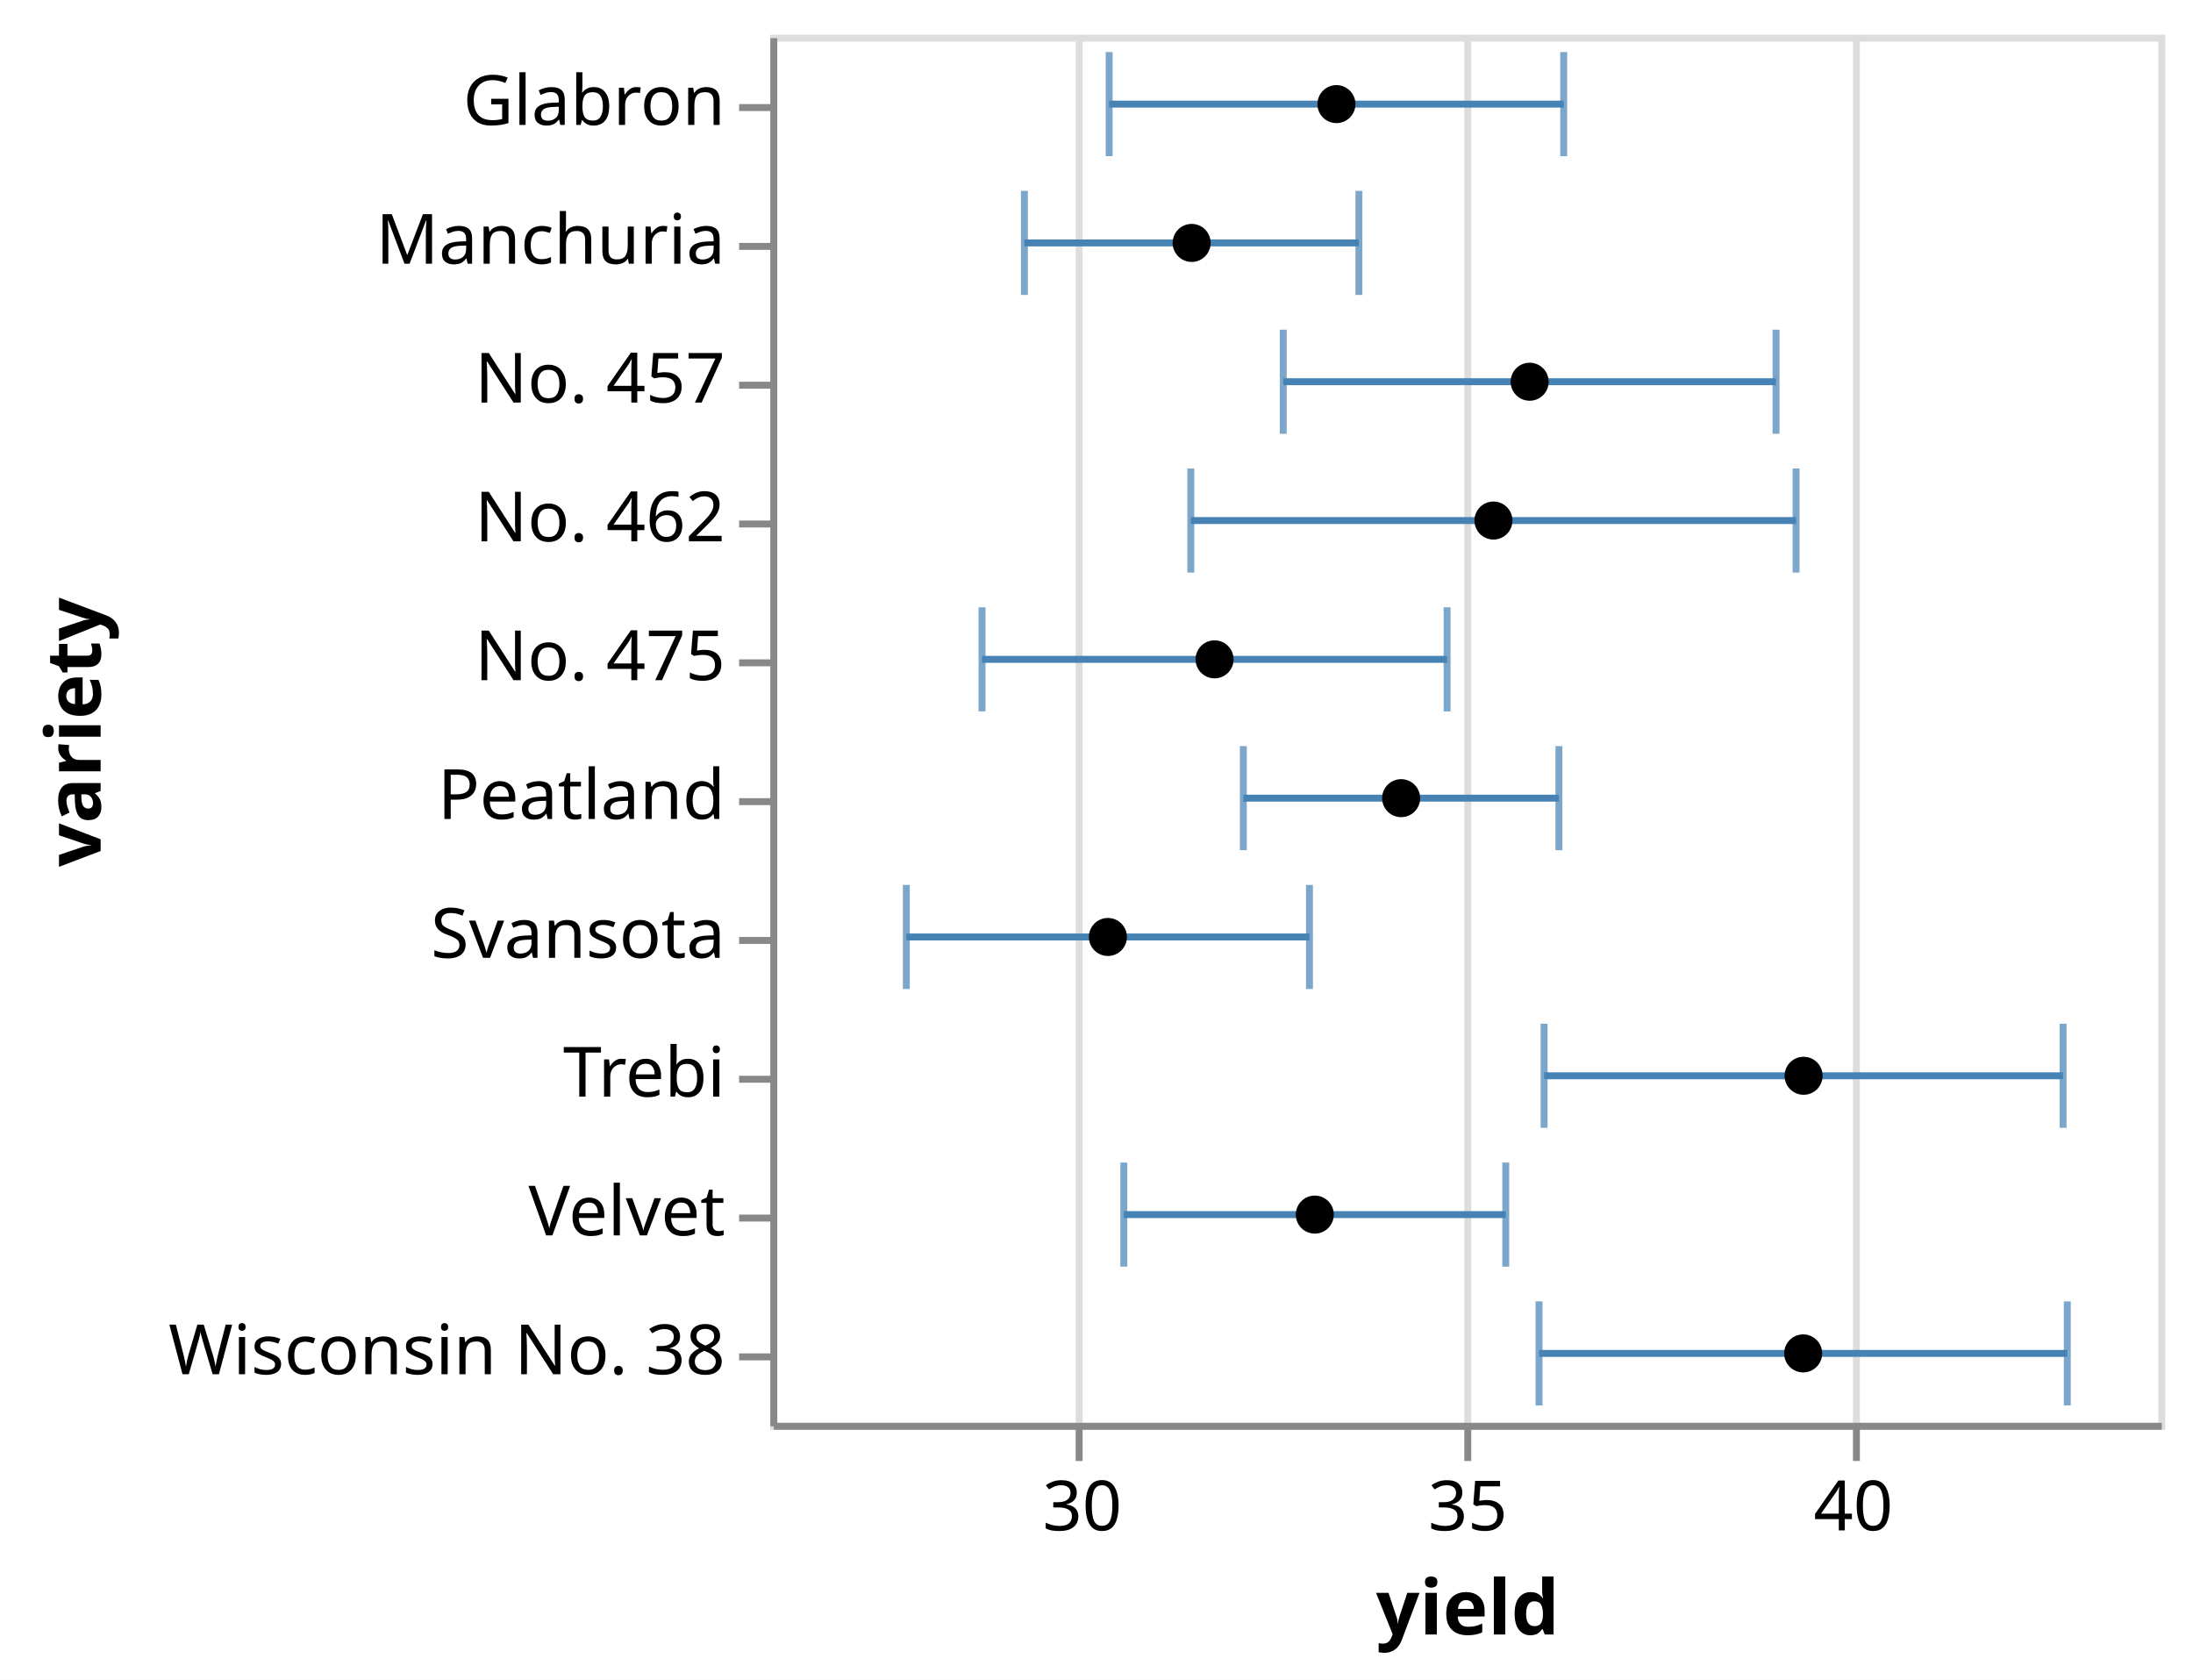
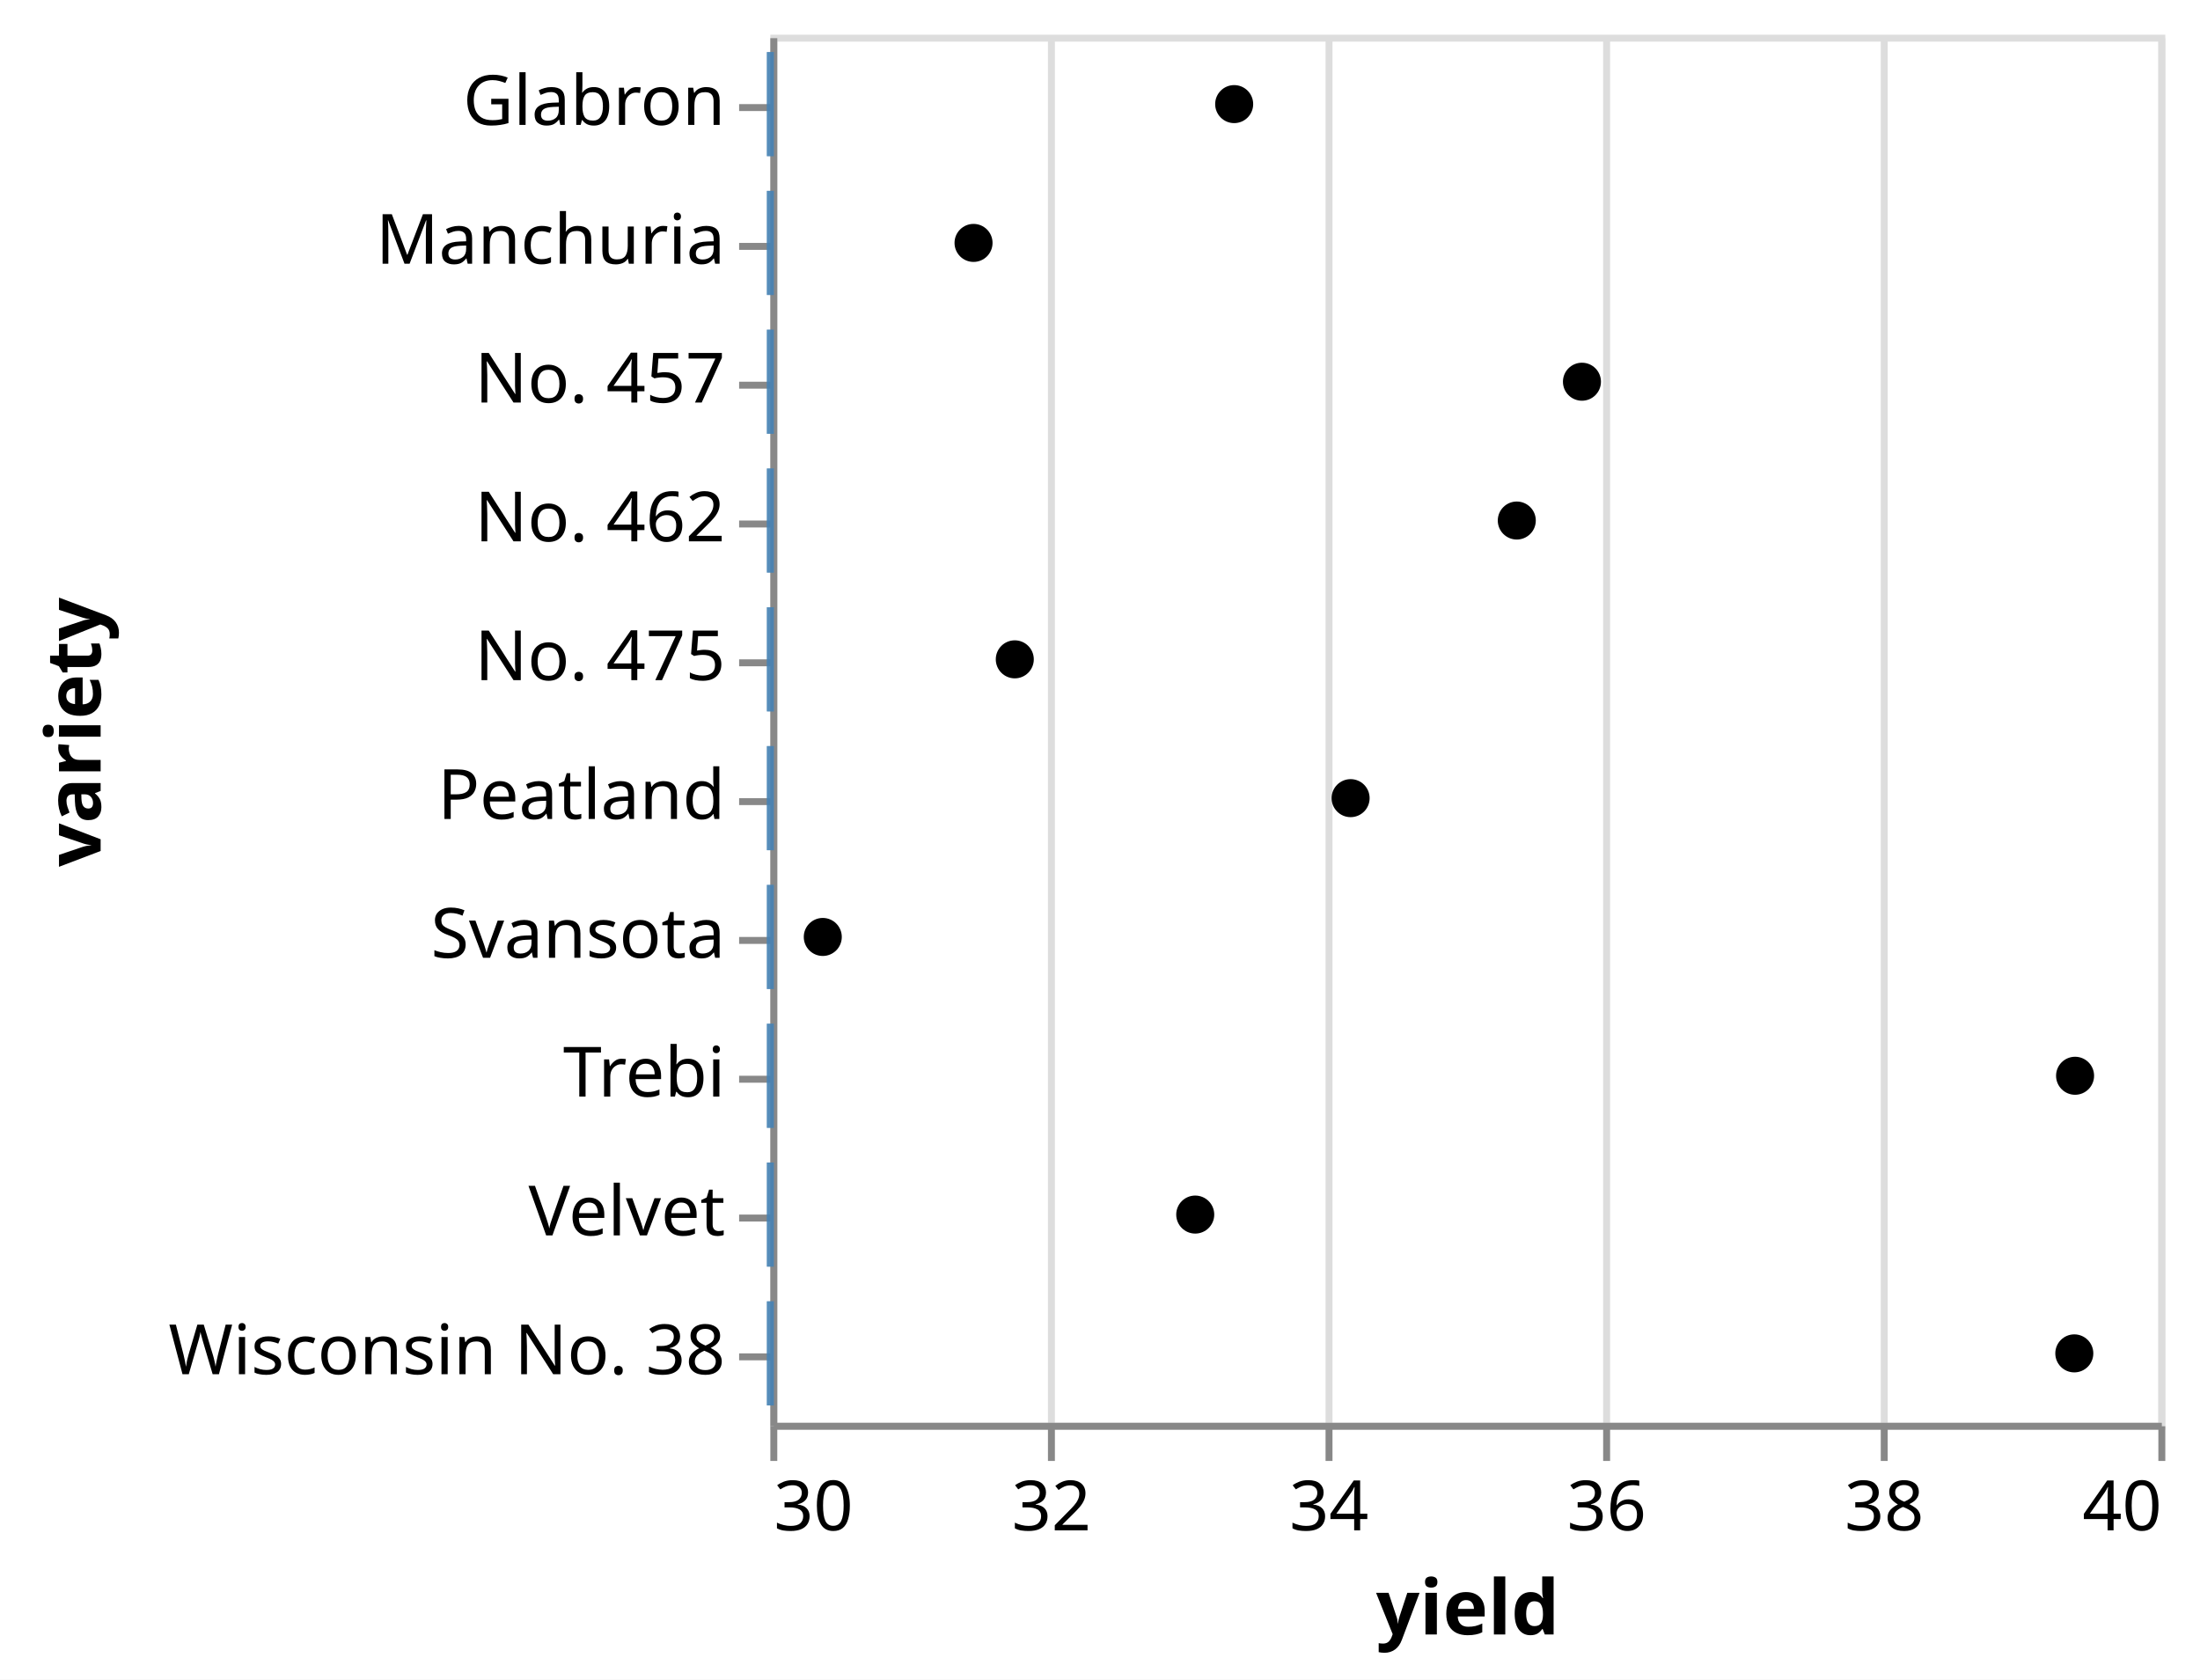
- <svg xmlns="http://www.w3.org/2000/svg" class="marks" width="316" height="242" viewBox="0 0 316 242" version="1.1">
-   <rect width="316" height="242" fill="white" />
+ <svg xmlns="http://www.w3.org/2000/svg" class="marks" width="317" height="242" viewBox="0 0 317 242" version="1.1">
+   <rect width="317" height="242" fill="white" />
  <g fill="none" stroke-miterlimit="10" transform="translate(111,5)">
    <g class="mark-group role-frame root" role="graphics-object" aria-roledescription="group mark container">
      <g transform="translate(0,0)">
        <path class="background" aria-hidden="true" d="M0.5,0.5h200v200h-200Z" stroke="#ddd" />
        <g>
          <g class="mark-group role-axis" aria-hidden="true">
            <g transform="translate(0.5,200.5)">
              <path class="background" aria-hidden="true" d="M0,0h0v0h0Z" pointer-events="none" />
              <g>
                <g class="mark-rule role-axis-grid" pointer-events="none">
-                   <line transform="translate(44,0)" x2="0" y2="-200" stroke="#ddd" stroke-width="1" opacity="1" />
-                   <line transform="translate(100,0)" x2="0" y2="-200" stroke="#ddd" stroke-width="1" opacity="1" />
-                   <line transform="translate(156,0)" x2="0" y2="-200" stroke="#ddd" stroke-width="1" opacity="1" />
+                   <line transform="translate(0,0)" x2="0" y2="-200" stroke="#ddd" stroke-width="1" opacity="1" />
+                   <line transform="translate(40,0)" x2="0" y2="-200" stroke="#ddd" stroke-width="1" opacity="1" />
+                   <line transform="translate(80,0)" x2="0" y2="-200" stroke="#ddd" stroke-width="1" opacity="1" />
+                   <line transform="translate(120,0)" x2="0" y2="-200" stroke="#ddd" stroke-width="1" opacity="1" />
+                   <line transform="translate(160,0)" x2="0" y2="-200" stroke="#ddd" stroke-width="1" opacity="1" />
+                   <line transform="translate(200,0)" x2="0" y2="-200" stroke="#ddd" stroke-width="1" opacity="1" />
                </g>
              </g>
              <path class="foreground" aria-hidden="true" d="" pointer-events="none" display="none" />
            </g>
          </g>
-           <g class="mark-group role-axis" role="graphics-symbol" aria-roledescription="axis" aria-label="X-axis titled 'yield' for a linear scale with values from 26 to 44">
+           <g class="mark-group role-axis" role="graphics-symbol" aria-roledescription="axis" aria-label="X-axis titled 'yield' for a linear scale with values from 30 to 40">
            <g transform="translate(0.5,200.5)">
              <path class="background" aria-hidden="true" d="M0,0h0v0h0Z" pointer-events="none" />
              <g>
                <g class="mark-rule role-axis-tick" pointer-events="none">
-                   <line transform="translate(44,0)" x2="0" y2="5" stroke="#888" stroke-width="1" opacity="1" />
-                   <line transform="translate(100,0)" x2="0" y2="5" stroke="#888" stroke-width="1" opacity="1" />
-                   <line transform="translate(156,0)" x2="0" y2="5" stroke="#888" stroke-width="1" opacity="1" />
+                   <line transform="translate(0,0)" x2="0" y2="5" stroke="#888" stroke-width="1" opacity="1" />
+                   <line transform="translate(40,0)" x2="0" y2="5" stroke="#888" stroke-width="1" opacity="1" />
+                   <line transform="translate(80,0)" x2="0" y2="5" stroke="#888" stroke-width="1" opacity="1" />
+                   <line transform="translate(120,0)" x2="0" y2="5" stroke="#888" stroke-width="1" opacity="1" />
+                   <line transform="translate(160,0)" x2="0" y2="5" stroke="#888" stroke-width="1" opacity="1" />
+                   <line transform="translate(200,0)" x2="0" y2="5" stroke="#888" stroke-width="1" opacity="1" />
                </g>
                <g class="mark-text role-axis-label" pointer-events="none">
-                   <text text-anchor="middle" transform="translate(44.44444,15)" font-family="sans-serif" font-size="10px" fill="#000" opacity="1">30</text>
-                   <text text-anchor="middle" transform="translate(100,15)" font-family="sans-serif" font-size="10px" fill="#000" opacity="1">35</text>
-                   <text text-anchor="middle" transform="translate(155.5556,15)" font-family="sans-serif" font-size="10px" fill="#000" opacity="1">40</text>
+                   <text text-anchor="start" transform="translate(0,15)" font-family="sans-serif" font-size="10px" fill="#000" opacity="1">30</text>
+                   <text text-anchor="middle" transform="translate(40,15)" font-family="sans-serif" font-size="10px" fill="#000" opacity="1">32</text>
+                   <text text-anchor="middle" transform="translate(80,15)" font-family="sans-serif" font-size="10px" fill="#000" opacity="1">34</text>
+                   <text text-anchor="middle" transform="translate(120,15)" font-family="sans-serif" font-size="10px" fill="#000" opacity="1">36</text>
+                   <text text-anchor="middle" transform="translate(160,15)" font-family="sans-serif" font-size="10px" fill="#000" opacity="1">38</text>
+                   <text text-anchor="end" transform="translate(200,15)" font-family="sans-serif" font-size="10px" fill="#000" opacity="1">40</text>
                </g>
                <g class="mark-rule role-axis-domain" pointer-events="none">
                  <line transform="translate(0,0)" x2="200" y2="0" stroke="#888" stroke-width="1" opacity="1" />
                </g>
                <g class="mark-text role-axis-title" pointer-events="none">
                  <text text-anchor="middle" transform="translate(100,30)" font-family="sans-serif" font-size="11px" font-weight="bold" fill="#000" opacity="1">yield</text>
                </g>
              </g>
              <path class="foreground" aria-hidden="true" d="" pointer-events="none" display="none" />
            </g>
          </g>
          <g class="mark-group role-axis" role="graphics-symbol" aria-roledescription="axis" aria-label="Y-axis titled 'variety' for a discrete scale with 10 values: Glabron, Manchuria, No. 457, No. 462, No. 475, ending with Wisconsin No. 38">
            <g transform="translate(0.5,0.5)">
              <path class="background" aria-hidden="true" d="M0,0h0v0h0Z" pointer-events="none" />
              <g>
                <g class="mark-rule role-axis-tick" pointer-events="none">
                  <line transform="translate(0,10)" x2="-5" y2="0" stroke="#888" stroke-width="1" opacity="1" />
                  <line transform="translate(0,30)" x2="-5" y2="0" stroke="#888" stroke-width="1" opacity="1" />
                  <line transform="translate(0,50)" x2="-5" y2="0" stroke="#888" stroke-width="1" opacity="1" />
                  <line transform="translate(0,70)" x2="-5" y2="0" stroke="#888" stroke-width="1" opacity="1" />
                  <line transform="translate(0,90)" x2="-5" y2="0" stroke="#888" stroke-width="1" opacity="1" />
                  <line transform="translate(0,110)" x2="-5" y2="0" stroke="#888" stroke-width="1" opacity="1" />
                  <line transform="translate(0,130)" x2="-5" y2="0" stroke="#888" stroke-width="1" opacity="1" />
                  <line transform="translate(0,150)" x2="-5" y2="0" stroke="#888" stroke-width="1" opacity="1" />
                  <line transform="translate(0,170)" x2="-5" y2="0" stroke="#888" stroke-width="1" opacity="1" />
                  <line transform="translate(0,190)" x2="-5" y2="0" stroke="#888" stroke-width="1" opacity="1" />
                </g>
                <g class="mark-text role-axis-label" pointer-events="none">
                  <text text-anchor="end" transform="translate(-7,12.5)" font-family="sans-serif" font-size="10px" fill="#000" opacity="1">Glabron</text>
                  <text text-anchor="end" transform="translate(-7,32.5)" font-family="sans-serif" font-size="10px" fill="#000" opacity="1">Manchuria</text>
                  <text text-anchor="end" transform="translate(-7,52.5)" font-family="sans-serif" font-size="10px" fill="#000" opacity="1">No. 457</text>
                  <text text-anchor="end" transform="translate(-7,72.5)" font-family="sans-serif" font-size="10px" fill="#000" opacity="1">No. 462</text>
                  <text text-anchor="end" transform="translate(-7,92.5)" font-family="sans-serif" font-size="10px" fill="#000" opacity="1">No. 475</text>
                  <text text-anchor="end" transform="translate(-7,112.5)" font-family="sans-serif" font-size="10px" fill="#000" opacity="1">Peatland</text>
                  <text text-anchor="end" transform="translate(-7,132.5)" font-family="sans-serif" font-size="10px" fill="#000" opacity="1">Svansota</text>
                  <text text-anchor="end" transform="translate(-7,152.5)" font-family="sans-serif" font-size="10px" fill="#000" opacity="1">Trebi</text>
                  <text text-anchor="end" transform="translate(-7,172.5)" font-family="sans-serif" font-size="10px" fill="#000" opacity="1">Velvet</text>
                  <text text-anchor="end" transform="translate(-7,192.5)" font-family="sans-serif" font-size="10px" fill="#000" opacity="1">Wisconsin No. 38</text>
                </g>
                <g class="mark-rule role-axis-domain" pointer-events="none">
                  <line transform="translate(0,0)" x2="0" y2="200" stroke="#888" stroke-width="1" opacity="1" />
                </g>
                <g class="mark-text role-axis-title" pointer-events="none">
                  <text text-anchor="middle" transform="translate(-95,100) rotate(-90) translate(0,-2)" font-family="sans-serif" font-size="11px" font-weight="bold" fill="#000" opacity="1">variety</text>
                </g>
              </g>
              <path class="foreground" aria-hidden="true" d="" pointer-events="none" display="none" />
            </g>
          </g>
          <g class="mark-rect role-mark layer_0_layer_0_marks" aria-hidden="true">
-             <path d="M36.11,22.5h1v15h-1Z" fill="#4682b4" opacity="0.7" />
-             <path d="M48.324,2.5h1v15h-1Z" fill="#4682b4" opacity="0.7" />
-             <path d="M19.096,122.5h1v15h-1Z" fill="#4682b4" opacity="0.7" />
-             <path d="M50.439,162.5h1v15h-1Z" fill="#4682b4" opacity="0.7" />
-             <path d="M110.997,142.5h1v15h-1Z" fill="#4682b4" opacity="0.7" />
-             <path d="M73.408,42.5h1v15h-1Z" fill="#4682b4" opacity="0.7" />
-             <path d="M60.09,62.5h1v15h-1Z" fill="#4682b4" opacity="0.7" />
-             <path d="M67.658,102.5h1v15h-1Z" fill="#4682b4" opacity="0.7" />
-             <path d="M30.004,82.5h1v15h-1Z" fill="#4682b4" opacity="0.7" />
-             <path d="M110.268,182.5h1v15h-1Z" fill="#4682b4" opacity="0.7" />
+             <path d="M-0.5,22.5h1v15h-1Z" fill="#4682b4" opacity="0.7" />
+             <path d="M-0.5,2.5h1v15h-1Z" fill="#4682b4" opacity="0.7" />
+             <path d="M-0.5,122.5h1v15h-1Z" fill="#4682b4" opacity="0.7" />
+             <path d="M-0.5,162.5h1v15h-1Z" fill="#4682b4" opacity="0.7" />
+             <path d="M-0.5,142.5h1v15h-1Z" fill="#4682b4" opacity="0.7" />
+             <path d="M-0.5,42.5h1v15h-1Z" fill="#4682b4" opacity="0.7" />
+             <path d="M-0.5,62.5h1v15h-1Z" fill="#4682b4" opacity="0.7" />
+             <path d="M-0.5,102.5h1v15h-1Z" fill="#4682b4" opacity="0.7" />
+             <path d="M-0.5,82.5h1v15h-1Z" fill="#4682b4" opacity="0.7" />
+             <path d="M-0.5,182.5h1v15h-1Z" fill="#4682b4" opacity="0.7" />
          </g>
          <g class="mark-rect role-mark layer_0_layer_1_marks" aria-hidden="true">
-             <path d="M84.31,22.5h1v15h-1Z" fill="#4682b4" opacity="0.7" />
-             <path d="M113.824,2.5h1v15h-1Z" fill="#4682b4" opacity="0.7" />
-             <path d="M77.188,122.5h1v15h-1Z" fill="#4682b4" opacity="0.7" />
-             <path d="M105.474,162.5h1v15h-1Z" fill="#4682b4" opacity="0.7" />
-             <path d="M185.78,142.5h1v15h-1Z" fill="#4682b4" opacity="0.7" />
-             <path d="M144.419,42.5h1v15h-1Z" fill="#4682b4" opacity="0.7" />
-             <path d="M147.305,62.5h1v15h-1Z" fill="#4682b4" opacity="0.7" />
-             <path d="M113.132,102.5h1v15h-1Z" fill="#4682b4" opacity="0.7" />
-             <path d="M97.02,82.5h1v15h-1Z" fill="#4682b4" opacity="0.7" />
-             <path d="M186.387,182.5h1v15h-1Z" fill="#4682b4" opacity="0.7" />
+             <path d="M-0.5,22.5h1v15h-1Z" fill="#4682b4" opacity="0.7" />
+             <path d="M-0.5,2.5h1v15h-1Z" fill="#4682b4" opacity="0.7" />
+             <path d="M-0.5,122.5h1v15h-1Z" fill="#4682b4" opacity="0.7" />
+             <path d="M-0.5,162.5h1v15h-1Z" fill="#4682b4" opacity="0.7" />
+             <path d="M-0.5,142.5h1v15h-1Z" fill="#4682b4" opacity="0.7" />
+             <path d="M-0.5,42.5h1v15h-1Z" fill="#4682b4" opacity="0.7" />
+             <path d="M-0.5,62.5h1v15h-1Z" fill="#4682b4" opacity="0.7" />
+             <path d="M-0.5,102.5h1v15h-1Z" fill="#4682b4" opacity="0.7" />
+             <path d="M-0.5,82.5h1v15h-1Z" fill="#4682b4" opacity="0.7" />
+             <path d="M-0.5,182.5h1v15h-1Z" fill="#4682b4" opacity="0.7" />
          </g>
          <g class="mark-rule role-mark layer_0_layer_2_marks" role="graphics-object" aria-roledescription="rule mark container">
-             <line aria-label="yield: 29.2948957088; upper_yield: 33.6328842912; variety: Manchuria; Mean of yield: 31.46389; Mean + stderr of yield: 33.6328842912; Mean - stderr of yield: 29.2948957088" role="graphics-symbol" aria-roledescription="errorbar" transform="translate(36.60995,30)" x2="48.2" y2="0" stroke="#4682b4" />
-             <line aria-label="yield: 30.3941363811; upper_yield: 36.2891952855; variety: Glabron; Mean of yield: 33.3416658333; Mean + stderr of yield: 36.2891952855; Mean - stderr of yield: 30.3941363811" role="graphics-symbol" aria-roledescription="errorbar" transform="translate(48.82374,10)" x2="65.501" y2="0" stroke="#4682b4" />
-             <line aria-label="yield: 27.7636378022; upper_yield: 32.9919171978; variety: Svansota; Mean of yield: 30.3777775; Mean + stderr of yield: 32.9919171978; Mean - stderr of yield: 27.7636378022" role="graphics-symbol" aria-roledescription="errorbar" transform="translate(19.59598,130)" x2="58.092" y2="0" stroke="#4682b4" />
-             <line aria-label="yield: 30.5845362141; upper_yield: 35.5376821193; variety: Velvet; Mean of yield: 33.0611091667; Mean + stderr of yield: 35.5376821193; Mean - stderr of yield: 30.5845362141" role="graphics-symbol" aria-roledescription="errorbar" transform="translate(50.93929,170)" x2="55.035" y2="0" stroke="#4682b4" />
-             <line aria-label="yield: 36.0347747146; upper_yield: 42.7652119521; variety: Trebi; Mean of yield: 39.3999933333; Mean + stderr of yield: 42.7652119521; Mean - stderr of yield: 36.0347747146" role="graphics-symbol" aria-roledescription="errorbar" transform="translate(111.4975,150)" x2="74.783" y2="0" stroke="#4682b4" />
-             <line aria-label="yield: 32.6517558792; upper_yield: 39.0426924542; variety: No. 457; Mean of yield: 35.8472241667; Mean + stderr of yield: 39.0426924542; Mean - stderr of yield: 32.6517558792" role="graphics-symbol" aria-roledescription="errorbar" transform="translate(73.9084,50)" x2="71.01" y2="0" stroke="#4682b4" />
-             <line aria-label="yield: 31.4531155143; upper_yield: 39.3024461524; variety: No. 462; Mean of yield: 35.3777808333; Mean + stderr of yield: 39.3024461524; Mean - stderr of yield: 31.4531155143" role="graphics-symbol" aria-roledescription="errorbar" transform="translate(60.59017,70)" x2="87.215" y2="0" stroke="#4682b4" />
-             <line aria-label="yield: 32.1342348055; upper_yield: 36.2268768612; variety: Peatland; Mean of yield: 34.1805558333; Mean + stderr of yield: 36.2268768612; Mean - stderr of yield: 32.1342348055" role="graphics-symbol" aria-roledescription="errorbar" transform="translate(68.15816,110)" x2="45.474" y2="0" stroke="#4682b4" />
-             <line aria-label="yield: 28.7453975636; upper_yield: 34.7768241031; variety: No. 475; Mean of yield: 31.7611108333; Mean + stderr of yield: 34.7768241031; Mean - stderr of yield: 28.7453975636" role="graphics-symbol" aria-roledescription="errorbar" transform="translate(30.50442,90)" x2="67.016" y2="0" stroke="#4682b4" />
-             <line aria-label="yield: 35.9690901075; upper_yield: 42.8198015592; variety: Wisconsin No. 38; Mean of yield: 39.3944458333; Mean + stderr of yield: 42.8198015592; Mean - stderr of yield: 35.9690901075" role="graphics-symbol" aria-roledescription="errorbar" transform="translate(110.7677,190)" x2="76.119" y2="0" stroke="#4682b4" />
+             <line aria-label="yield: NaN; upper_yield: NaN; variety: Manchuria; Mean of yield: 31.46389; Mean + stderr of yield: NaN; Mean - stderr of yield: NaN" role="graphics-symbol" aria-roledescription="errorbar" transform="translate(0,30)" x2="0" y2="0" stroke="#4682b4" />
+             <line aria-label="yield: NaN; upper_yield: NaN; variety: Glabron; Mean of yield: 33.3416658333; Mean + stderr of yield: NaN; Mean - stderr of yield: NaN" role="graphics-symbol" aria-roledescription="errorbar" transform="translate(0,10)" x2="0" y2="0" stroke="#4682b4" />
+             <line aria-label="yield: NaN; upper_yield: NaN; variety: Svansota; Mean of yield: 30.3777775; Mean + stderr of yield: NaN; Mean - stderr of yield: NaN" role="graphics-symbol" aria-roledescription="errorbar" transform="translate(0,130)" x2="0" y2="0" stroke="#4682b4" />
+             <line aria-label="yield: NaN; upper_yield: NaN; variety: Velvet; Mean of yield: 33.0611091667; Mean + stderr of yield: NaN; Mean - stderr of yield: NaN" role="graphics-symbol" aria-roledescription="errorbar" transform="translate(0,170)" x2="0" y2="0" stroke="#4682b4" />
+             <line aria-label="yield: NaN; upper_yield: NaN; variety: Trebi; Mean of yield: 39.3999933333; Mean + stderr of yield: NaN; Mean - stderr of yield: NaN" role="graphics-symbol" aria-roledescription="errorbar" transform="translate(0,150)" x2="0" y2="0" stroke="#4682b4" />
+             <line aria-label="yield: NaN; upper_yield: NaN; variety: No. 457; Mean of yield: 35.8472241667; Mean + stderr of yield: NaN; Mean - stderr of yield: NaN" role="graphics-symbol" aria-roledescription="errorbar" transform="translate(0,50)" x2="0" y2="0" stroke="#4682b4" />
+             <line aria-label="yield: NaN; upper_yield: NaN; variety: No. 462; Mean of yield: 35.3777808333; Mean + stderr of yield: NaN; Mean - stderr of yield: NaN" role="graphics-symbol" aria-roledescription="errorbar" transform="translate(0,70)" x2="0" y2="0" stroke="#4682b4" />
+             <line aria-label="yield: NaN; upper_yield: NaN; variety: Peatland; Mean of yield: 34.1805558333; Mean + stderr of yield: NaN; Mean - stderr of yield: NaN" role="graphics-symbol" aria-roledescription="errorbar" transform="translate(0,110)" x2="0" y2="0" stroke="#4682b4" />
+             <line aria-label="yield: NaN; upper_yield: NaN; variety: No. 475; Mean of yield: 31.7611108333; Mean + stderr of yield: NaN; Mean - stderr of yield: NaN" role="graphics-symbol" aria-roledescription="errorbar" transform="translate(0,90)" x2="0" y2="0" stroke="#4682b4" />
+             <line aria-label="yield: NaN; upper_yield: NaN; variety: Wisconsin No. 38; Mean of yield: 39.3944458333; Mean + stderr of yield: NaN; Mean - stderr of yield: NaN" role="graphics-symbol" aria-roledescription="errorbar" transform="translate(0,190)" x2="0" y2="0" stroke="#4682b4" />
          </g>
          <g class="mark-symbol role-mark layer_1_marks" role="graphics-object" aria-roledescription="symbol mark container">
-             <path aria-label="Mean of yield: 31.46389; variety: Manchuria" role="graphics-symbol" aria-roledescription="point" transform="translate(60.70989,30)" d="M2.739,0A2.739,2.739,0,1,1,-2.739,0A2.739,2.739,0,1,1,2.739,0" fill="black" stroke-width="2" />
-             <path aria-label="Mean of yield: 33.3416658333; variety: Glabron" role="graphics-symbol" aria-roledescription="point" transform="translate(81.57406,10)" d="M2.739,0A2.739,2.739,0,1,1,-2.739,0A2.739,2.739,0,1,1,2.739,0" fill="black" stroke-width="2" />
-             <path aria-label="Mean of yield: 30.3777775; variety: Svansota" role="graphics-symbol" aria-roledescription="point" transform="translate(48.64197,130)" d="M2.739,0A2.739,2.739,0,1,1,-2.739,0A2.739,2.739,0,1,1,2.739,0" fill="black" stroke-width="2" />
-             <path aria-label="Mean of yield: 33.0611091667; variety: Velvet" role="graphics-symbol" aria-roledescription="point" transform="translate(78.45677,170)" d="M2.739,0A2.739,2.739,0,1,1,-2.739,0A2.739,2.739,0,1,1,2.739,0" fill="black" stroke-width="2" />
-             <path aria-label="Mean of yield: 39.3999933333; variety: Trebi" role="graphics-symbol" aria-roledescription="point" transform="translate(148.8888,150)" d="M2.739,0A2.739,2.739,0,1,1,-2.739,0A2.739,2.739,0,1,1,2.739,0" fill="black" stroke-width="2" />
-             <path aria-label="Mean of yield: 35.8472241667; variety: No. 457" role="graphics-symbol" aria-roledescription="point" transform="translate(109.4136,50)" d="M2.739,0A2.739,2.739,0,1,1,-2.739,0A2.739,2.739,0,1,1,2.739,0" fill="black" stroke-width="2" />
-             <path aria-label="Mean of yield: 35.3777808333; variety: No. 462" role="graphics-symbol" aria-roledescription="point" transform="translate(104.1976,70)" d="M2.739,0A2.739,2.739,0,1,1,-2.739,0A2.739,2.739,0,1,1,2.739,0" fill="black" stroke-width="2" />
-             <path aria-label="Mean of yield: 34.1805558333; variety: Peatland" role="graphics-symbol" aria-roledescription="point" transform="translate(90.89506,110)" d="M2.739,0A2.739,2.739,0,1,1,-2.739,0A2.739,2.739,0,1,1,2.739,0" fill="black" stroke-width="2" />
-             <path aria-label="Mean of yield: 31.7611108333; variety: No. 475" role="graphics-symbol" aria-roledescription="point" transform="translate(64.01234,90)" d="M2.739,0A2.739,2.739,0,1,1,-2.739,0A2.739,2.739,0,1,1,2.739,0" fill="black" stroke-width="2" />
-             <path aria-label="Mean of yield: 39.3944458333; variety: Wisconsin No. 38" role="graphics-symbol" aria-roledescription="point" transform="translate(148.8272,190)" d="M2.739,0A2.739,2.739,0,1,1,-2.739,0A2.739,2.739,0,1,1,2.739,0" fill="black" stroke-width="2" />
+             <path aria-label="Mean of yield: 31.46389; variety: Manchuria" role="graphics-symbol" aria-roledescription="point" transform="translate(29.2778,30)" d="M2.739,0A2.739,2.739,0,1,1,-2.739,0A2.739,2.739,0,1,1,2.739,0" fill="black" stroke-width="2" />
+             <path aria-label="Mean of yield: 33.3416658333; variety: Glabron" role="graphics-symbol" aria-roledescription="point" transform="translate(66.83332,10)" d="M2.739,0A2.739,2.739,0,1,1,-2.739,0A2.739,2.739,0,1,1,2.739,0" fill="black" stroke-width="2" />
+             <path aria-label="Mean of yield: 30.3777775; variety: Svansota" role="graphics-symbol" aria-roledescription="point" transform="translate(7.55555,130)" d="M2.739,0A2.739,2.739,0,1,1,-2.739,0A2.739,2.739,0,1,1,2.739,0" fill="black" stroke-width="2" />
+             <path aria-label="Mean of yield: 33.0611091667; variety: Velvet" role="graphics-symbol" aria-roledescription="point" transform="translate(61.22218,170)" d="M2.739,0A2.739,2.739,0,1,1,-2.739,0A2.739,2.739,0,1,1,2.739,0" fill="black" stroke-width="2" />
+             <path aria-label="Mean of yield: 39.3999933333; variety: Trebi" role="graphics-symbol" aria-roledescription="point" transform="translate(187.9999,150)" d="M2.739,0A2.739,2.739,0,1,1,-2.739,0A2.739,2.739,0,1,1,2.739,0" fill="black" stroke-width="2" />
+             <path aria-label="Mean of yield: 35.8472241667; variety: No. 457" role="graphics-symbol" aria-roledescription="point" transform="translate(116.9445,50)" d="M2.739,0A2.739,2.739,0,1,1,-2.739,0A2.739,2.739,0,1,1,2.739,0" fill="black" stroke-width="2" />
+             <path aria-label="Mean of yield: 35.3777808333; variety: No. 462" role="graphics-symbol" aria-roledescription="point" transform="translate(107.5556,70)" d="M2.739,0A2.739,2.739,0,1,1,-2.739,0A2.739,2.739,0,1,1,2.739,0" fill="black" stroke-width="2" />
+             <path aria-label="Mean of yield: 34.1805558333; variety: Peatland" role="graphics-symbol" aria-roledescription="point" transform="translate(83.61112,110)" d="M2.739,0A2.739,2.739,0,1,1,-2.739,0A2.739,2.739,0,1,1,2.739,0" fill="black" stroke-width="2" />
+             <path aria-label="Mean of yield: 31.7611108333; variety: No. 475" role="graphics-symbol" aria-roledescription="point" transform="translate(35.22222,90)" d="M2.739,0A2.739,2.739,0,1,1,-2.739,0A2.739,2.739,0,1,1,2.739,0" fill="black" stroke-width="2" />
+             <path aria-label="Mean of yield: 39.3944458333; variety: Wisconsin No. 38" role="graphics-symbol" aria-roledescription="point" transform="translate(187.8889,190)" d="M2.739,0A2.739,2.739,0,1,1,-2.739,0A2.739,2.739,0,1,1,2.739,0" fill="black" stroke-width="2" />
          </g>
        </g>
        <path class="foreground" aria-hidden="true" d="" display="none" />
      </g>
    </g>
  </g>
</svg>
